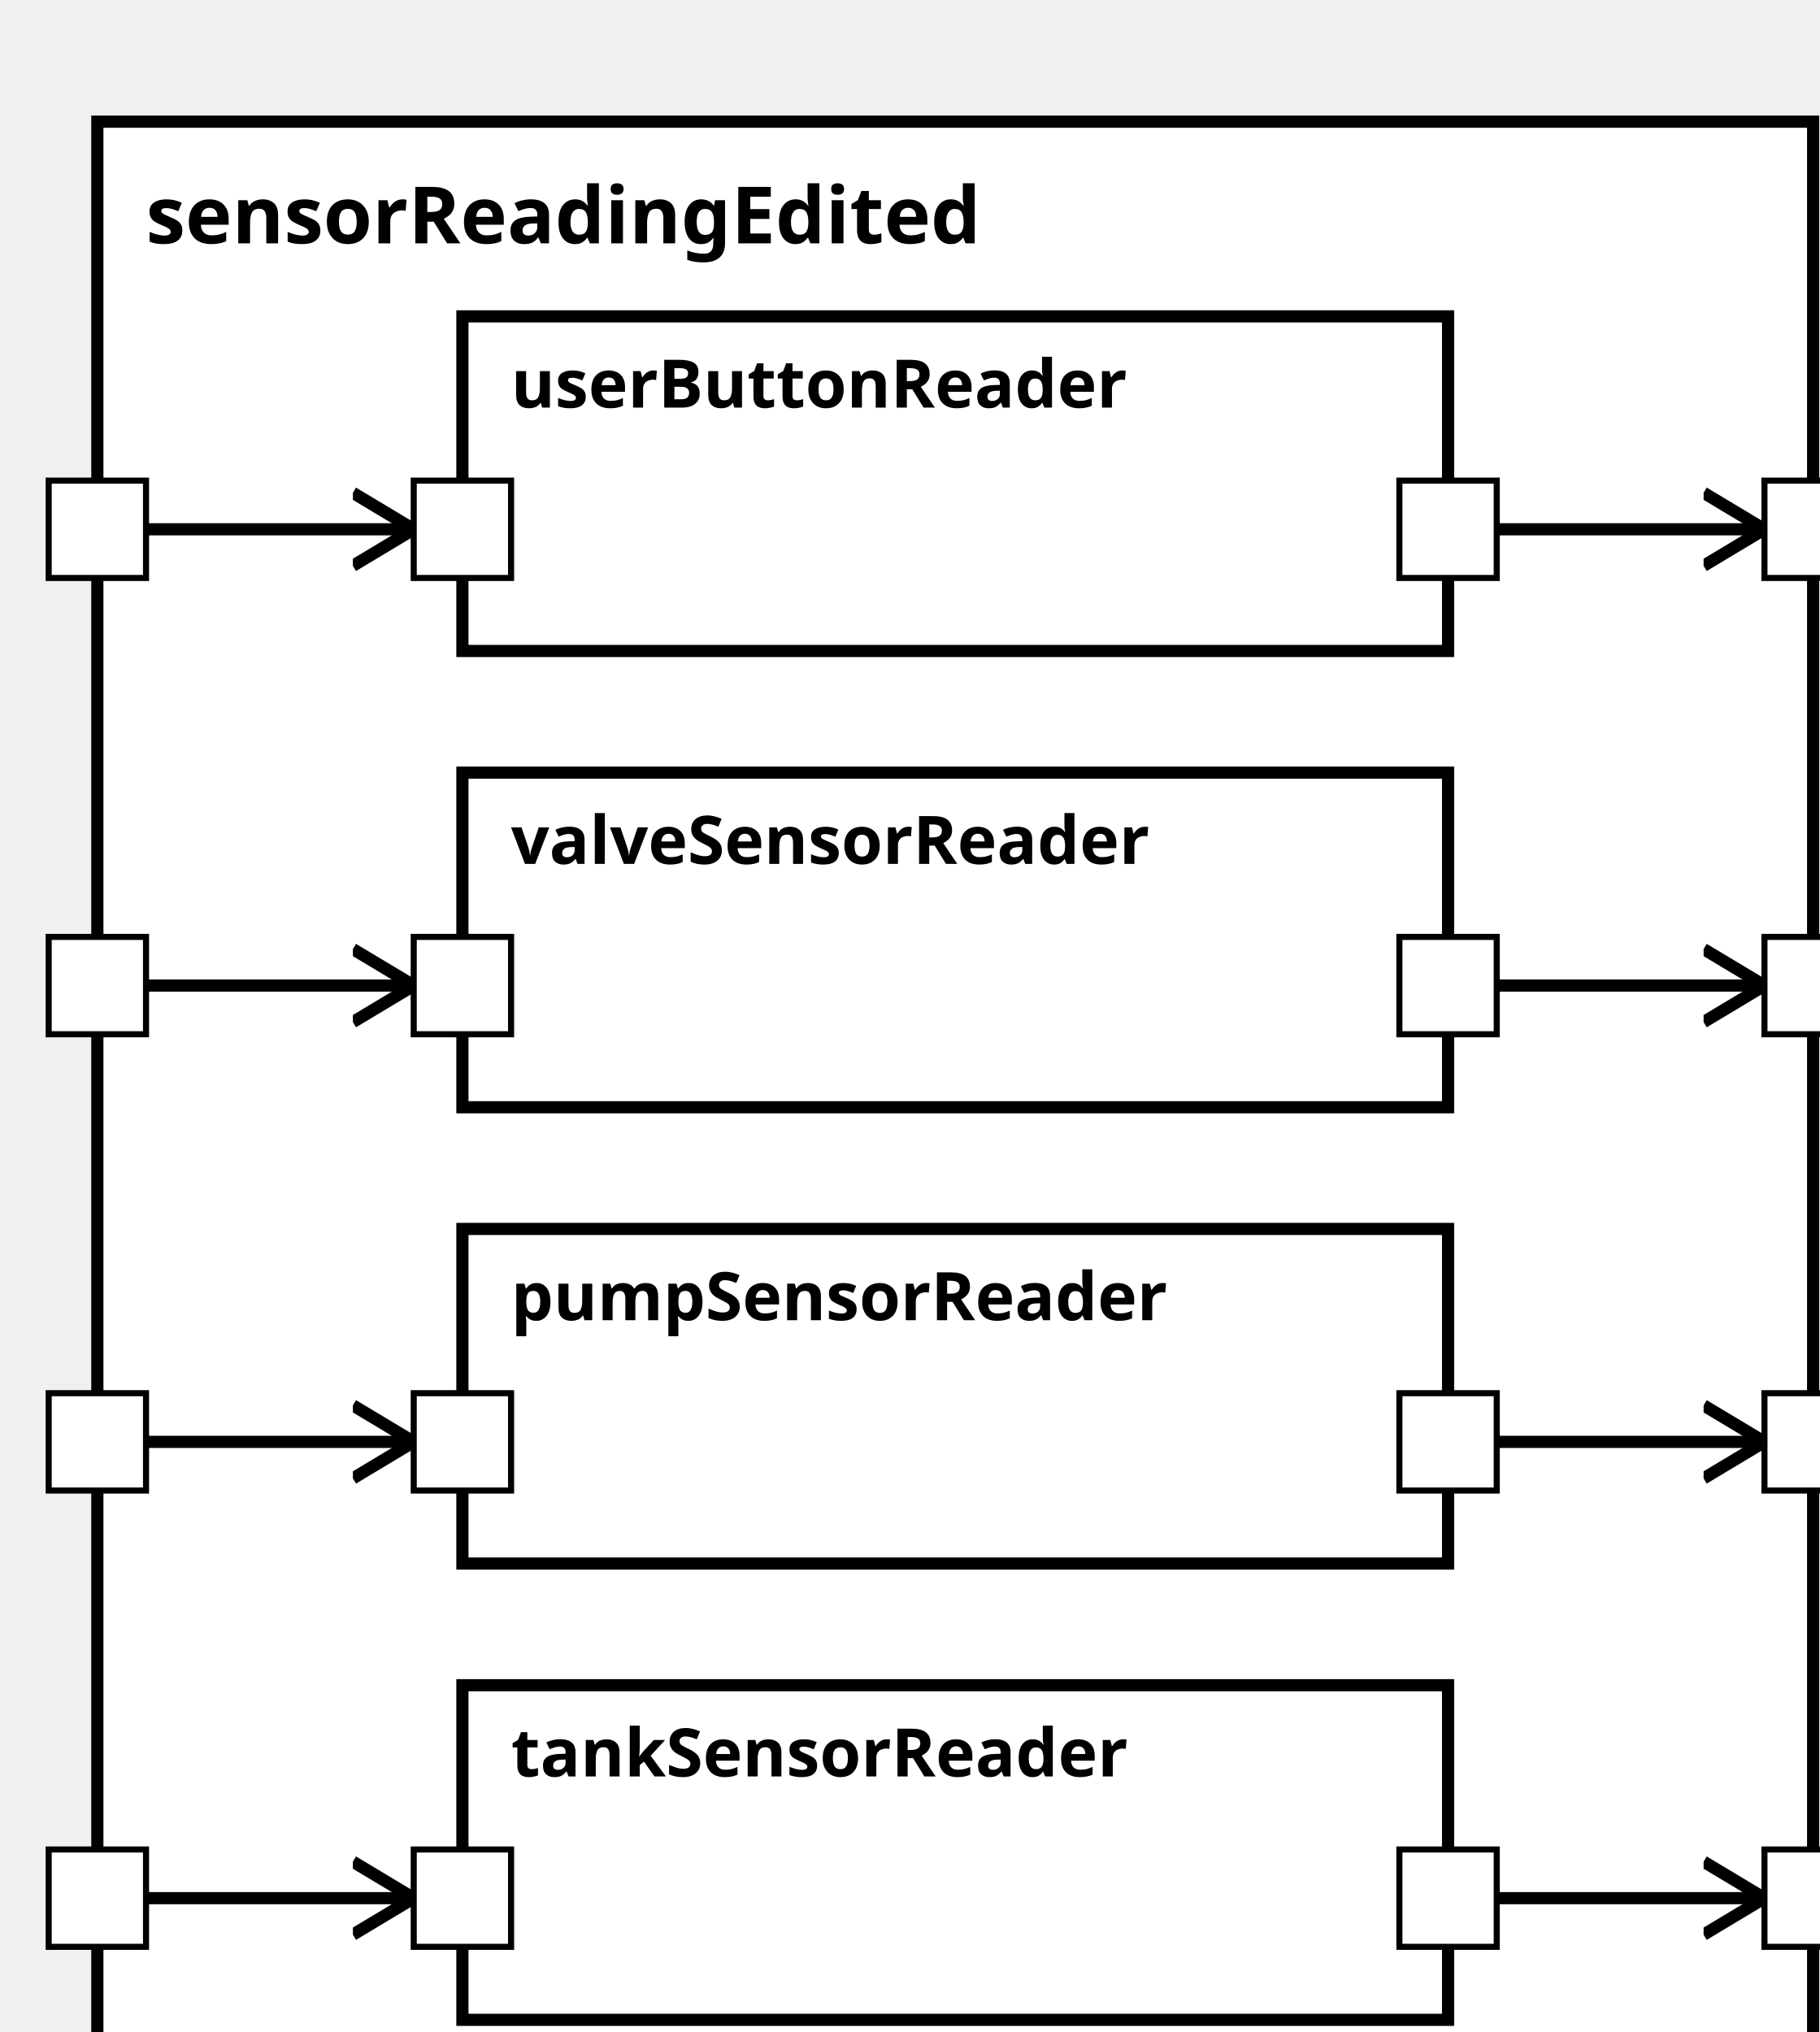
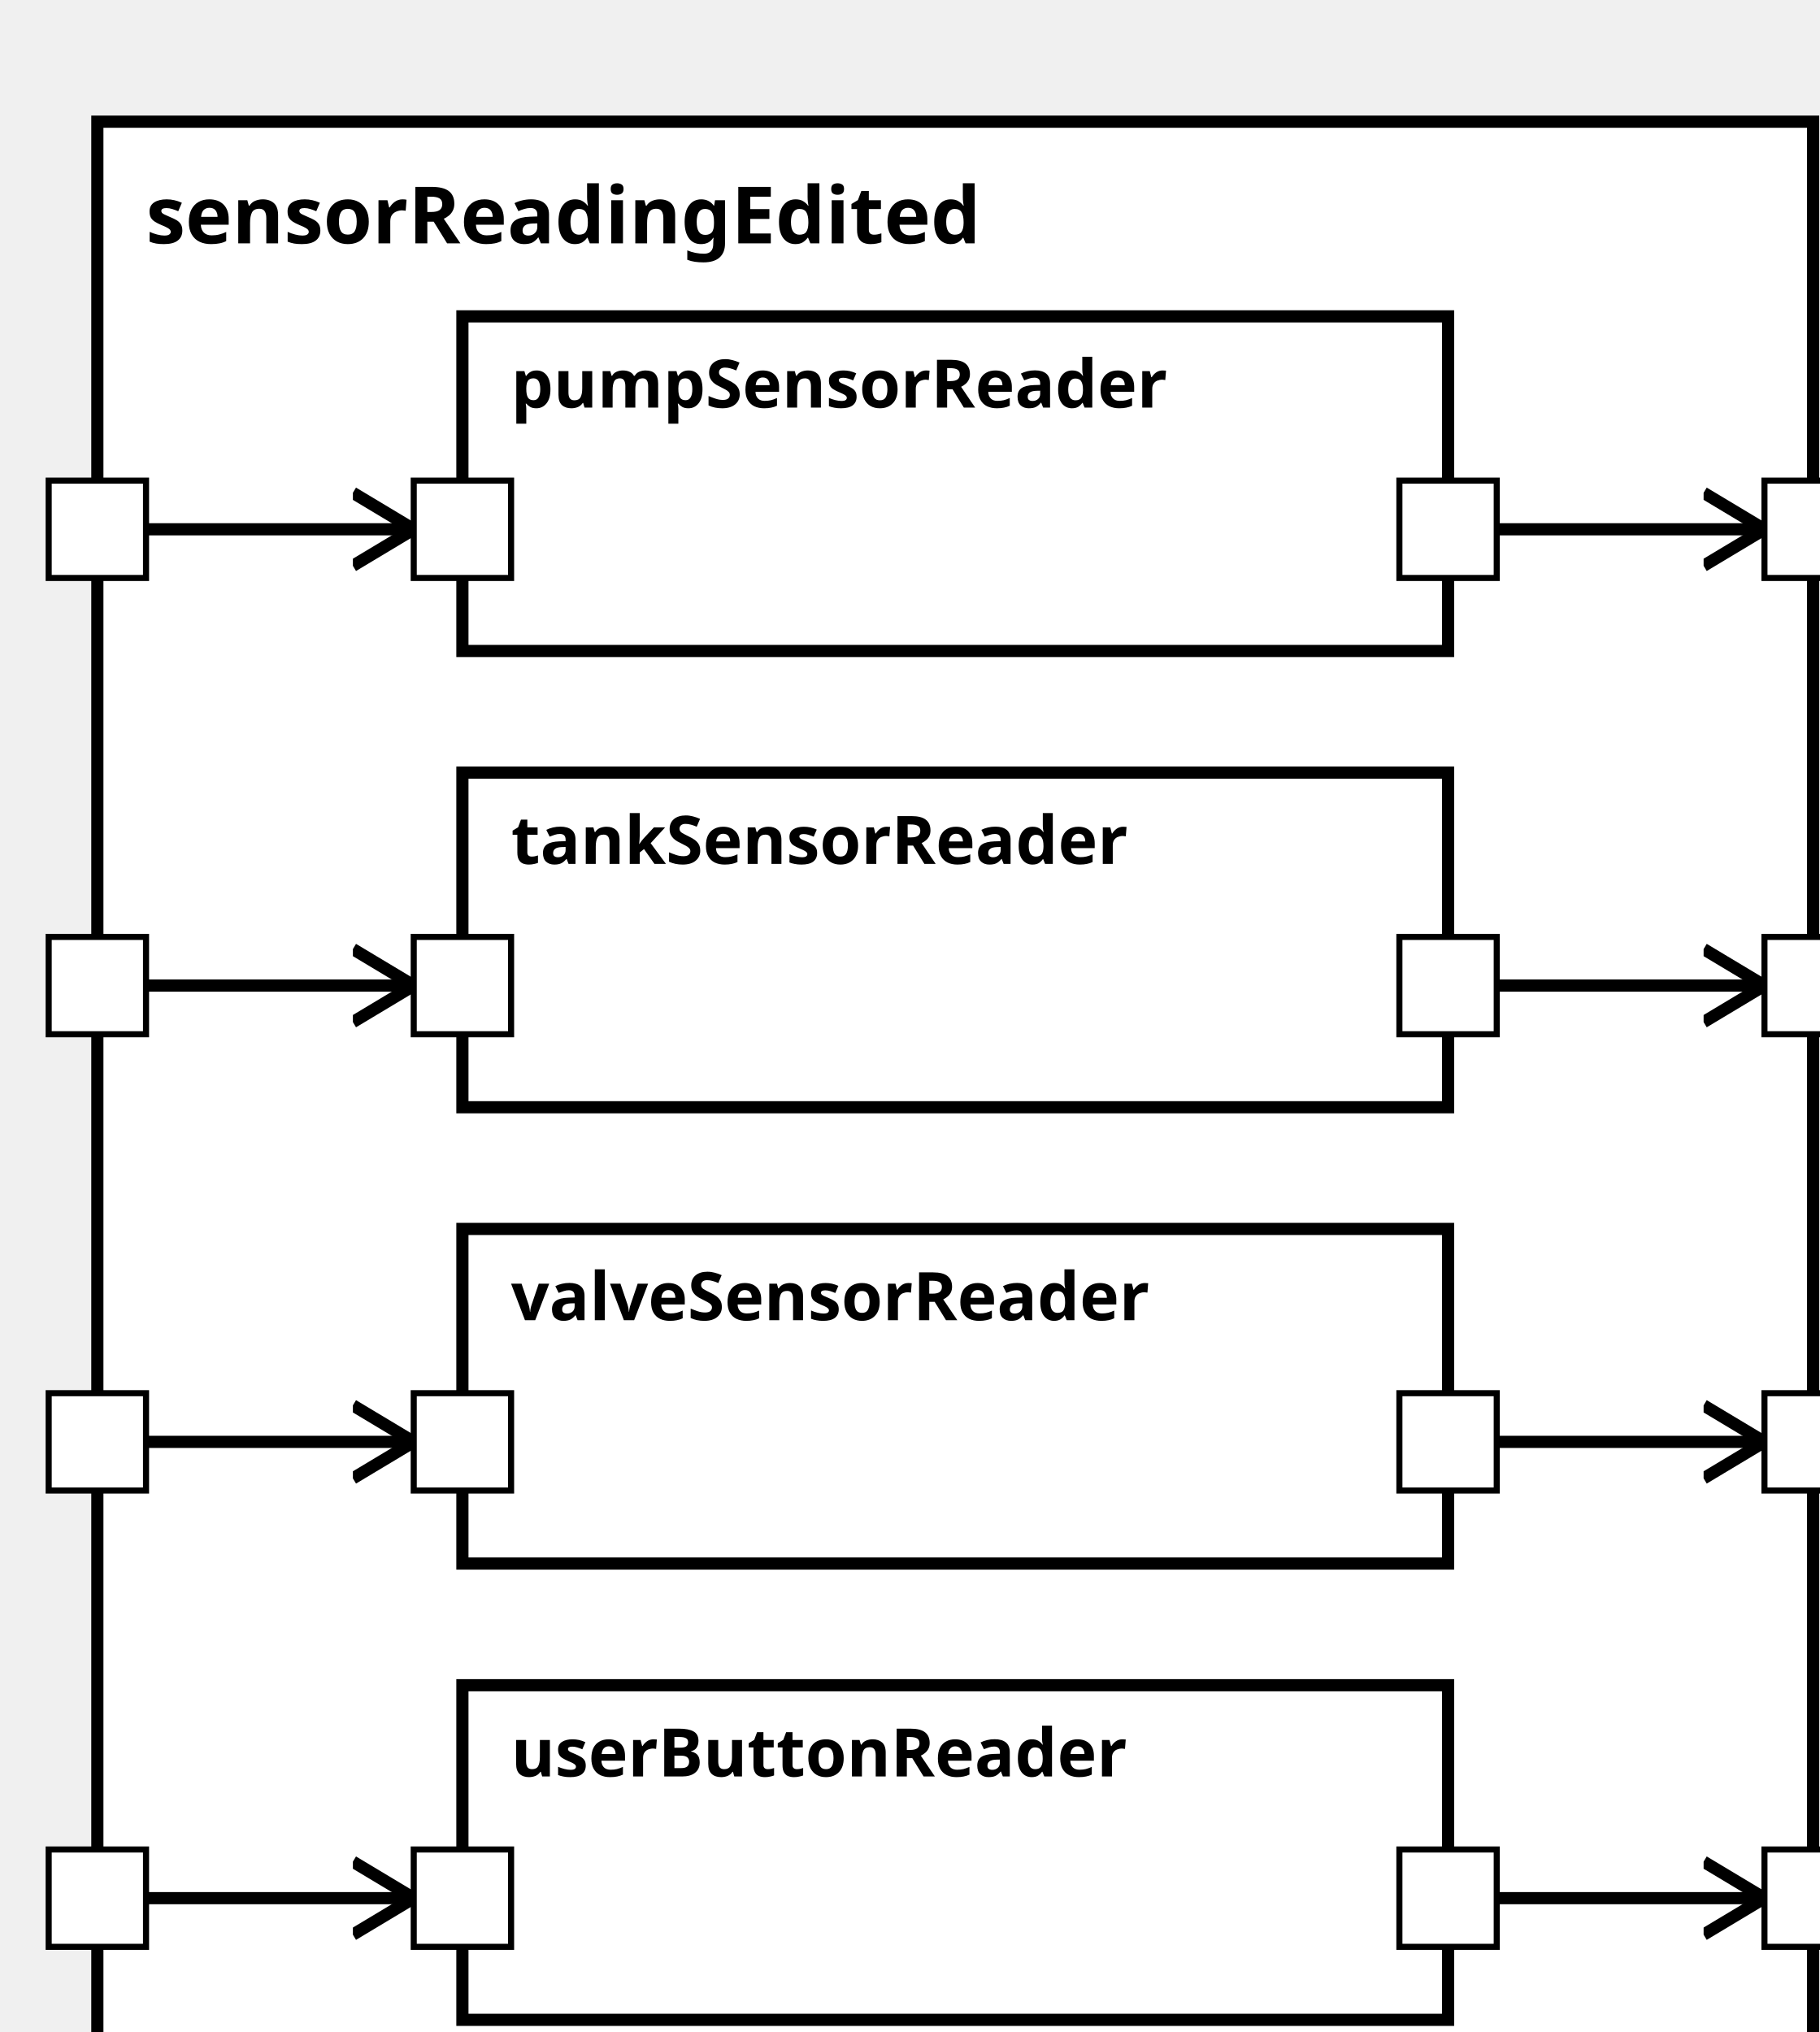
<svg xmlns="http://www.w3.org/2000/svg" xmlns:xlink="http://www.w3.org/1999/xlink" width="100%" height="100%" version="1.1">
  <svg version="1.1">
    <g transform="translate(16 20)">
      <rect id="62" width="282" height="332" style="fill:white;stroke:black;stroke-width:2;fill-opacity:1.0;stroke-opacity:1.0" />
      <text x="8" y="20" style="font-weight: bold" font-family="Verdana" font-size="13" fill="black">
            sensorReadingEdited
    </text>
    </g>
  </svg>
-   <g transform="translate(76 202)">
-     <rect data-name="pumpStationExample.sensorReadingEdited.pumpSensorReader" id="66" width="162" height="55" style="fill:white;stroke:black;stroke-width:2;fill-opacity:1.0;stroke-opacity:1.0" />
+   <g transform="translate(76 52)">
+     <rect data-name="pumpStationExample.sensorReadingEdited.pumpSensorReader" id="64" width="162" height="55" style="fill:white;stroke:black;stroke-width:2;fill-opacity:1.0;stroke-opacity:1.0" />
    <text x="8" y="15" alignment-baseline="middle" style="font-weight: bold" font-family="Verdana" font-size="11" fill="black">
    pumpSensorReader
    </text>
  </g>
-   <g transform="translate(76 52)">
-     <rect data-name="pumpStationExample.sensorReadingEdited.userButtonReader" id="64" width="162" height="55" style="fill:white;stroke:black;stroke-width:2;fill-opacity:1.0;stroke-opacity:1.0" />
+   <g transform="translate(76 277)">
+     <rect data-name="pumpStationExample.sensorReadingEdited.userButtonReader" id="67" width="162" height="55" style="fill:white;stroke:black;stroke-width:2;fill-opacity:1.0;stroke-opacity:1.0" />
    <text x="8" y="15" alignment-baseline="middle" style="font-weight: bold" font-family="Verdana" font-size="11" fill="black">
    userButtonReader
    </text>
  </g>
-   <g transform="translate(76 277)">
-     <rect data-name="pumpStationExample.sensorReadingEdited.tankSensorReader" id="67" width="162" height="55" style="fill:white;stroke:black;stroke-width:2;fill-opacity:1.0;stroke-opacity:1.0" />
+   <g transform="translate(76 127)">
+     <rect data-name="pumpStationExample.sensorReadingEdited.tankSensorReader" id="65" width="162" height="55" style="fill:white;stroke:black;stroke-width:2;fill-opacity:1.0;stroke-opacity:1.0" />
    <text x="8" y="15" alignment-baseline="middle" style="font-weight: bold" font-family="Verdana" font-size="11" fill="black">
    tankSensorReader
    </text>
  </g>
-   <g transform="translate(76 127)">
-     <rect data-name="pumpStationExample.sensorReadingEdited.valveSensorReader" id="65" width="162" height="55" style="fill:white;stroke:black;stroke-width:2;fill-opacity:1.0;stroke-opacity:1.0" />
+   <g transform="translate(76 202)">
+     <rect data-name="pumpStationExample.sensorReadingEdited.valveSensorReader" id="66" width="162" height="55" style="fill:white;stroke:black;stroke-width:2;fill-opacity:1.0;stroke-opacity:1.0" />
    <text x="8" y="15" alignment-baseline="middle" style="font-weight: bold" font-family="Verdana" font-size="11" fill="black">
    valveSensorReader
    </text>
  </g>
  <defs>
    <marker id="0,0,0" markerWidth="13" markerHeight="13" refX="5" refY="5" orient="auto">
      <polyline points="0,2 5,5 0,8" style="fill:none; stroke:rgb(0,0,0);                     stroke-width:1" />
    </marker>
  </defs>
+   <line stroke-linecap="square" x1="238" y1="87" x2="290" y2="87" style="stroke:rgb(0, 0,0);             stroke-width:2;                 marker-end: url(#0,0,0)             " />
+   <line stroke-linecap="square" x1="238" y1="312" x2="290" y2="312" style="stroke:rgb(0, 0,0);             stroke-width:2;                 marker-end: url(#0,0,0)             " />
  <line stroke-linecap="square" x1="238" y1="237" x2="290" y2="237" style="stroke:rgb(0, 0,0);             stroke-width:2;                 marker-end: url(#0,0,0)             " />
-   <line stroke-linecap="square" x1="238" y1="87" x2="290" y2="87" style="stroke:rgb(0, 0,0);             stroke-width:2;                 marker-end: url(#0,0,0)             " />
  <line stroke-linecap="square" x1="238" y1="162" x2="290" y2="162" style="stroke:rgb(0, 0,0);             stroke-width:2;                 marker-end: url(#0,0,0)             " />
-   <line stroke-linecap="square" x1="238" y1="312" x2="290" y2="312" style="stroke:rgb(0, 0,0);             stroke-width:2;                 marker-end: url(#0,0,0)             " />
-   <line stroke-linecap="square" x1="16" y1="237" x2="68" y2="237" style="stroke:rgb(0, 0,0);             stroke-width:2;                 marker-end: url(#0,0,0)             " />
  <line stroke-linecap="square" x1="16" y1="87" x2="68" y2="87" style="stroke:rgb(0, 0,0);             stroke-width:2;                 marker-end: url(#0,0,0)             " />
  <line stroke-linecap="square" x1="16" y1="312" x2="68" y2="312" style="stroke:rgb(0, 0,0);             stroke-width:2;                 marker-end: url(#0,0,0)             " />
  <line stroke-linecap="square" x1="16" y1="162" x2="68" y2="162" style="stroke:rgb(0, 0,0);             stroke-width:2;                 marker-end: url(#0,0,0)             " />
+   <line stroke-linecap="square" x1="16" y1="237" x2="68" y2="237" style="stroke:rgb(0, 0,0);             stroke-width:2;                 marker-end: url(#0,0,0)             " />
  <defs>
    <rect id="port" x="0" y="0" width="16" height="16" style="fill:white;stroke:rgb(0,0,0);stroke-width:1;fill-opacity:1.0;stroke-opacity:1.0" />
  </defs>
+   <use x="8" y="304" xlink:href="#port" />
+   <text text-anchor="end" alignment-baseline="middle" x="4" y="314" transform="rotate(0,4,314)" style="font-weight: regular" font-family="Verdana" font-size="9" fill="black">
+ 
+ </text>
+   <use x="8" y="154" xlink:href="#port" />
+   <text text-anchor="end" alignment-baseline="middle" x="4" y="164" transform="rotate(0,4,164)" style="font-weight: regular" font-family="Verdana" font-size="9" fill="black">
+ 
+ </text>
  <use x="8" y="79" xlink:href="#port" />
  <text text-anchor="end" alignment-baseline="middle" x="4" y="89" transform="rotate(0,4,89)" style="font-weight: regular" font-family="Verdana" font-size="9" fill="black">
- 
- </text>
-   <use x="8" y="304" xlink:href="#port" />
-   <text text-anchor="end" alignment-baseline="middle" x="4" y="314" transform="rotate(0,4,314)" style="font-weight: regular" font-family="Verdana" font-size="9" fill="black">

</text>
  <use x="8" y="229" xlink:href="#port" />
  <text text-anchor="end" alignment-baseline="middle" x="4" y="239" transform="rotate(0,4,239)" style="font-weight: regular" font-family="Verdana" font-size="9" fill="black">

</text>
-   <use x="8" y="154" xlink:href="#port" />
-   <text text-anchor="end" alignment-baseline="middle" x="4" y="164" transform="rotate(0,4,164)" style="font-weight: regular" font-family="Verdana" font-size="9" fill="black">
+   <use x="290" y="79" xlink:href="#port" />
+   <text text-anchor="start" alignment-baseline="middle" x="310" y="89" transform="rotate(0,310,89)" style="font-weight: regular" font-family="Verdana" font-size="9" fill="black">
+ 
+ </text>
+   <use x="290" y="304" xlink:href="#port" />
+   <text text-anchor="start" alignment-baseline="middle" x="310" y="314" transform="rotate(0,310,314)" style="font-weight: regular" font-family="Verdana" font-size="9" fill="black">

</text>
  <use x="290" y="229" xlink:href="#port" />
  <text text-anchor="start" alignment-baseline="middle" x="310" y="239" transform="rotate(0,310,239)" style="font-weight: regular" font-family="Verdana" font-size="9" fill="black">

</text>
-   <use x="290" y="79" xlink:href="#port" />
-   <text text-anchor="start" alignment-baseline="middle" x="310" y="89" transform="rotate(0,310,89)" style="font-weight: regular" font-family="Verdana" font-size="9" fill="black">
- 
- </text>
  <use x="290" y="154" xlink:href="#port" />
  <text text-anchor="start" alignment-baseline="middle" x="310" y="164" transform="rotate(0,310,164)" style="font-weight: regular" font-family="Verdana" font-size="9" fill="black">
- 
- </text>
-   <use x="290" y="304" xlink:href="#port" />
-   <text text-anchor="start" alignment-baseline="middle" x="310" y="314" transform="rotate(0,310,314)" style="font-weight: regular" font-family="Verdana" font-size="9" fill="black">
- 
- </text>
-   <use x="68" y="229" xlink:href="#port" />
-   <text text-anchor="start" alignment-baseline="middle" x="87" y="239" transform="rotate(0,87,239)" style="font-weight: regular" font-family="Verdana" font-size="9" fill="black">
- 
- </text>
-   <use x="230" y="229" xlink:href="#port" />
-   <text text-anchor="end" alignment-baseline="middle" x="227" y="239" transform="rotate(0,227,239)" style="font-weight: regular" font-family="Verdana" font-size="9" fill="black">

</text>
  <use x="68" y="79" xlink:href="#port" />
  <text text-anchor="start" alignment-baseline="middle" x="87" y="89" transform="rotate(0,87,89)" style="font-weight: regular" font-family="Verdana" font-size="9" fill="black">

</text>
  <use x="230" y="79" xlink:href="#port" />
  <text text-anchor="end" alignment-baseline="middle" x="227" y="89" transform="rotate(0,227,89)" style="font-weight: regular" font-family="Verdana" font-size="9" fill="black">

</text>
  <use x="68" y="304" xlink:href="#port" />
  <text text-anchor="start" alignment-baseline="middle" x="87" y="314" transform="rotate(0,87,314)" style="font-weight: regular" font-family="Verdana" font-size="9" fill="black">

</text>
  <use x="230" y="304" xlink:href="#port" />
  <text text-anchor="end" alignment-baseline="middle" x="227" y="314" transform="rotate(0,227,314)" style="font-weight: regular" font-family="Verdana" font-size="9" fill="black">

</text>
  <use x="68" y="154" xlink:href="#port" />
  <text text-anchor="start" alignment-baseline="middle" x="87" y="164" transform="rotate(0,87,164)" style="font-weight: regular" font-family="Verdana" font-size="9" fill="black">

</text>
  <use x="230" y="154" xlink:href="#port" />
  <text text-anchor="end" alignment-baseline="middle" x="227" y="164" transform="rotate(0,227,164)" style="font-weight: regular" font-family="Verdana" font-size="9" fill="black">

</text>
+   <use x="68" y="229" xlink:href="#port" />
+   <text text-anchor="start" alignment-baseline="middle" x="87" y="239" transform="rotate(0,87,239)" style="font-weight: regular" font-family="Verdana" font-size="9" fill="black">
+ 
+ </text>
+   <use x="230" y="229" xlink:href="#port" />
+   <text text-anchor="end" alignment-baseline="middle" x="227" y="239" transform="rotate(0,227,239)" style="font-weight: regular" font-family="Verdana" font-size="9" fill="black">
+ 
+ </text>
</svg>
